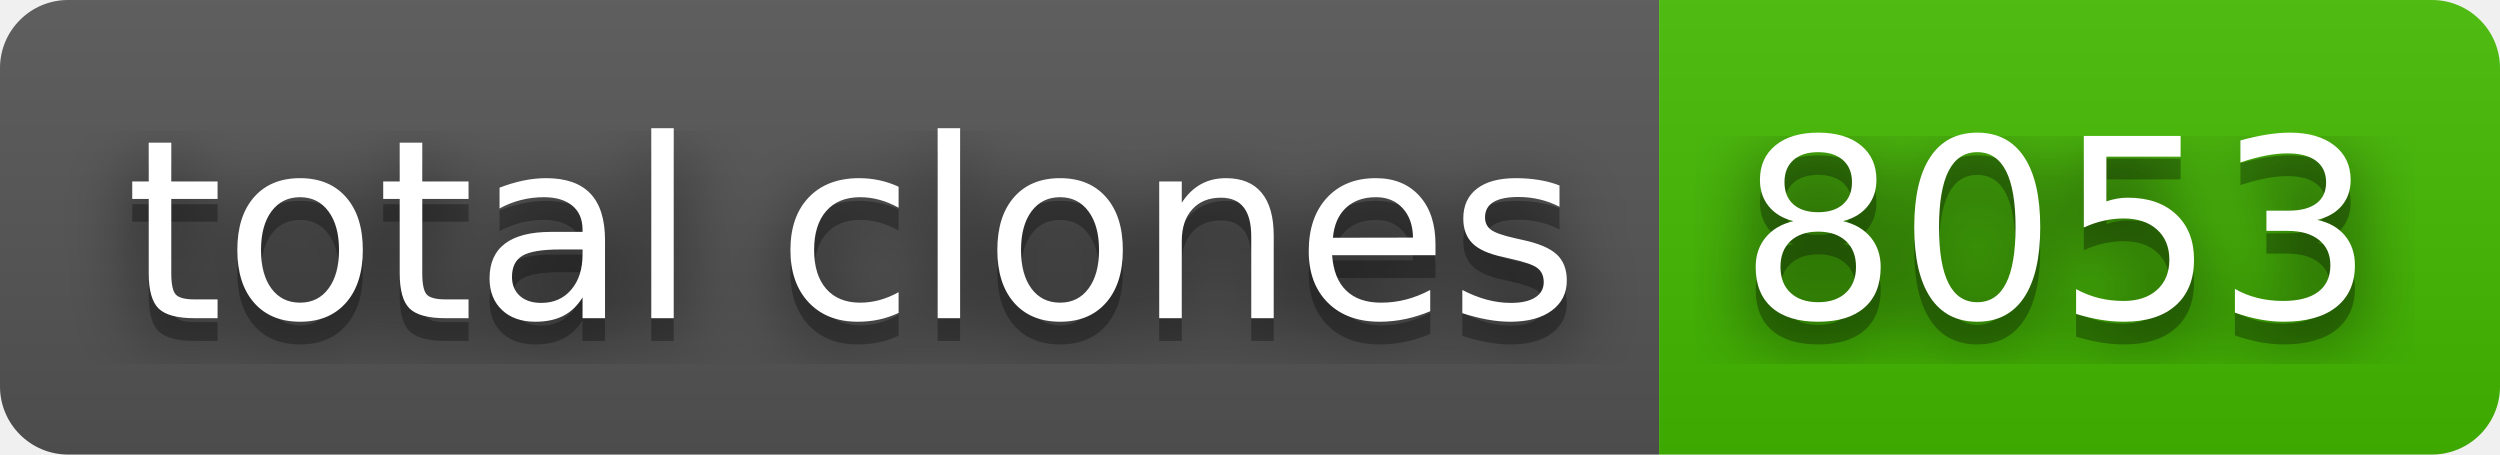
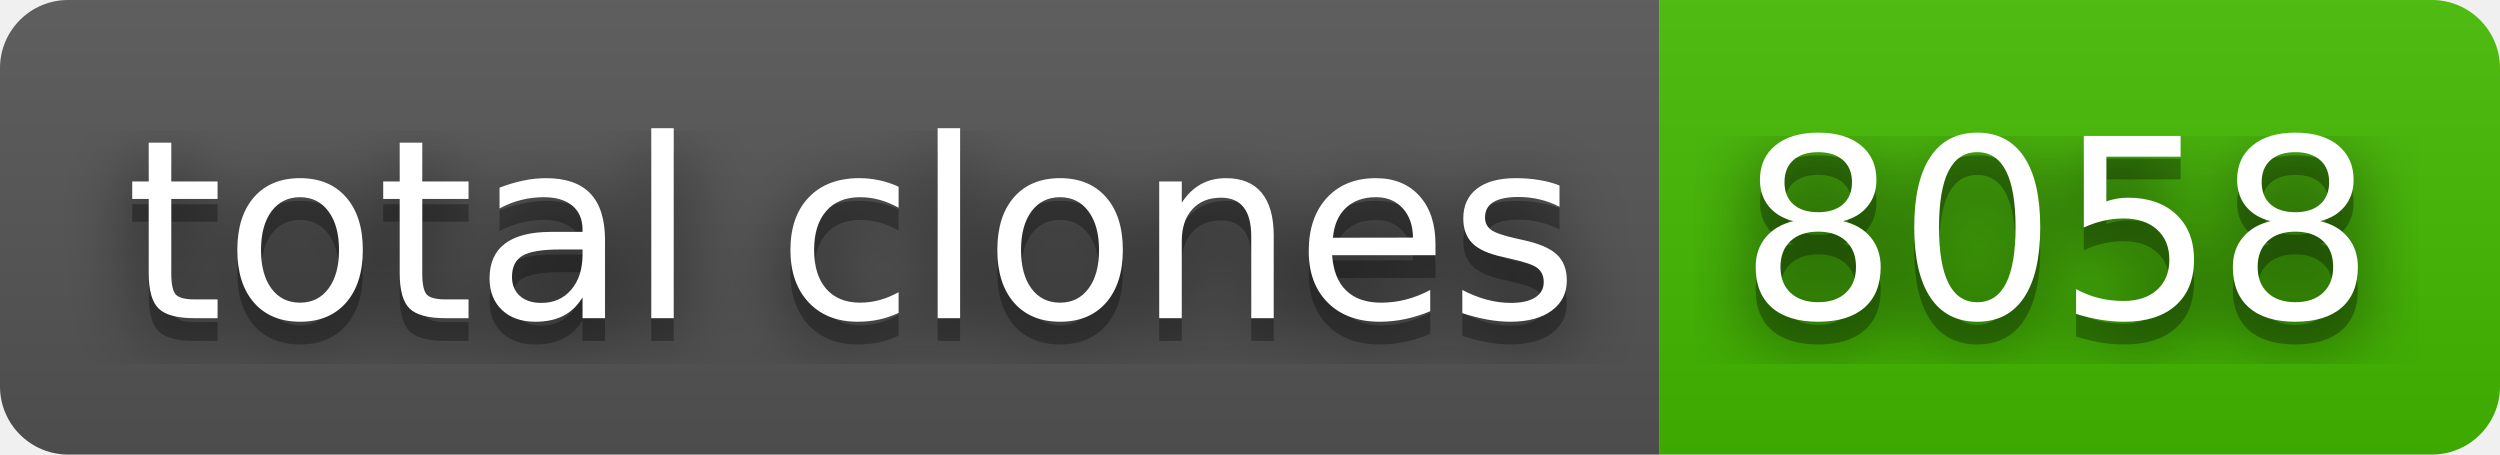
- <svg xmlns="http://www.w3.org/2000/svg" width="110" height="20" role="img" aria-label="total clones: 8053">
+ <svg xmlns="http://www.w3.org/2000/svg" width="110" height="20" role="img" aria-label="total clones: 8058">
  <filter id="blur">
    <feGaussianBlur stdDeviation="16" />
  </filter>
  <linearGradient id="s" x2="0" y2="100%">
    <stop offset="0" stop-color="#bbb" stop-opacity=".1" />
    <stop offset="1" stop-opacity=".1" />
  </linearGradient>
  <clipPath id="r">
    <rect width="110" height="20" rx="3" />
  </clipPath>
  <g clip-path="url(#r)">
    <rect width="73" height="20" fill="#555" />
    <rect x="73" width="37" height="20" fill="#4b0" />
    <rect width="110" height="20" fill="url(#s)" />
  </g>
  <g fill="#fff" text-anchor="middle" font-family="Verdana,Geneva,DejaVu Sans,sans-serif" text-rendering="geometricPrecision" font-size="110">
    <g transform="scale(.1)">
      <g aria-hidden="true" fill="#010101">
        <text x="375" y="150" fill-opacity=".8" filter="url(#blur)" textLength="630">total clones</text>
        <text x="375" y="150" fill-opacity=".3" textLength="630">total clones</text>
      </g>
      <text x="375" y="140" textLength="630">total clones</text>
    </g>
    <g transform="scale(.1)">
      <g aria-hidden="true" fill="#010101">
-         <text x="905" y="150" fill-opacity=".8" filter="url(#blur)" textLength="270">8053</text>
-         <text x="905" y="150" fill-opacity=".3" textLength="270">8053</text>
+         <text x="905" y="150" fill-opacity=".8" filter="url(#blur)" textLength="270">8058</text>
+         <text x="905" y="150" fill-opacity=".3" textLength="270">8058</text>
      </g>
-       <text x="905" y="140" textLength="270">8053</text>
+       <text x="905" y="140" textLength="270">8058</text>
    </g>
  </g>
</svg>
